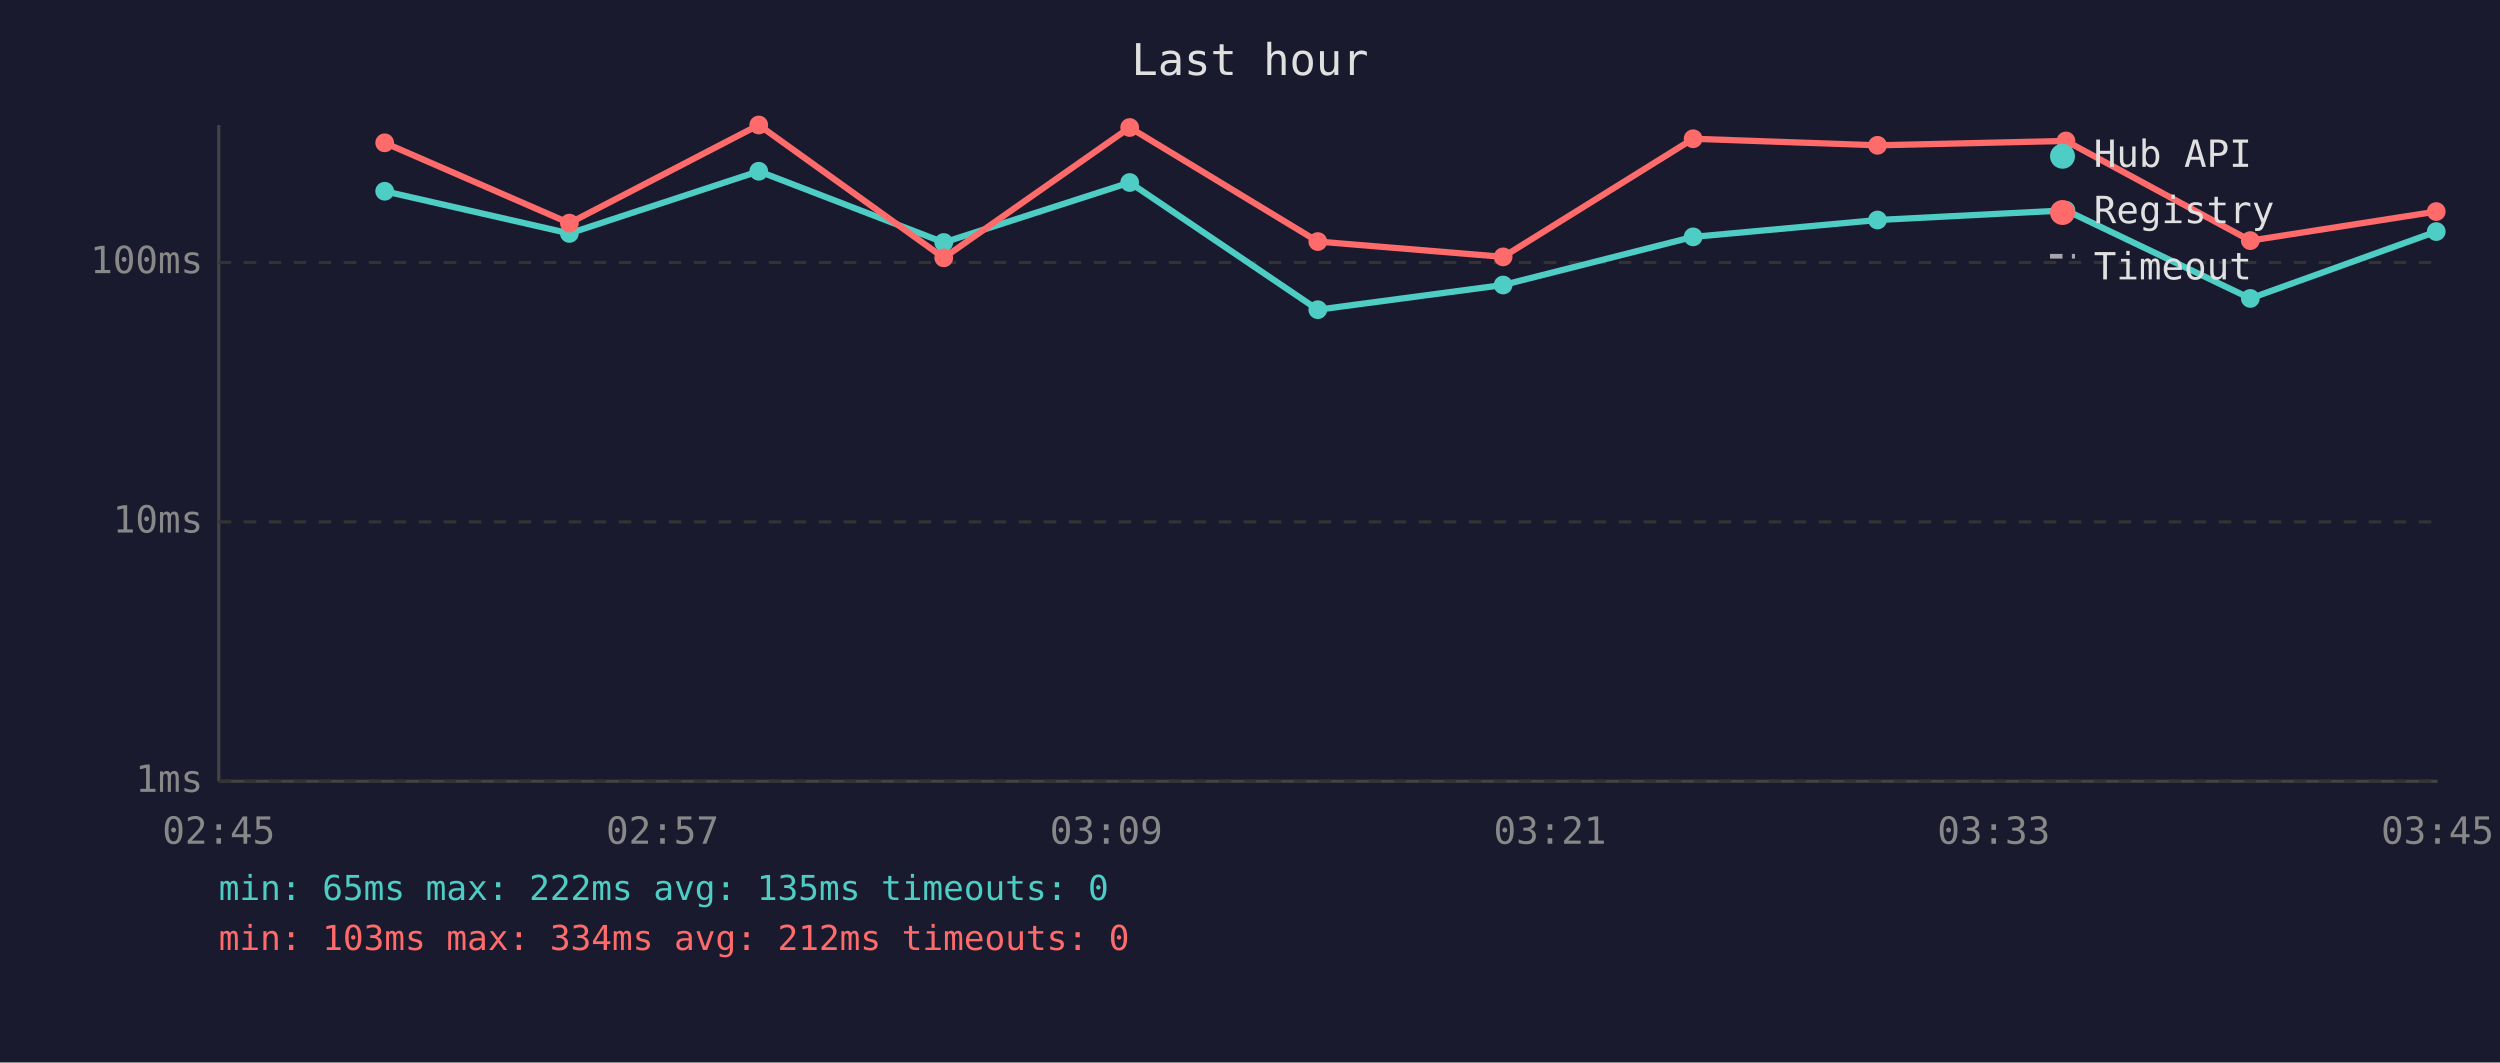
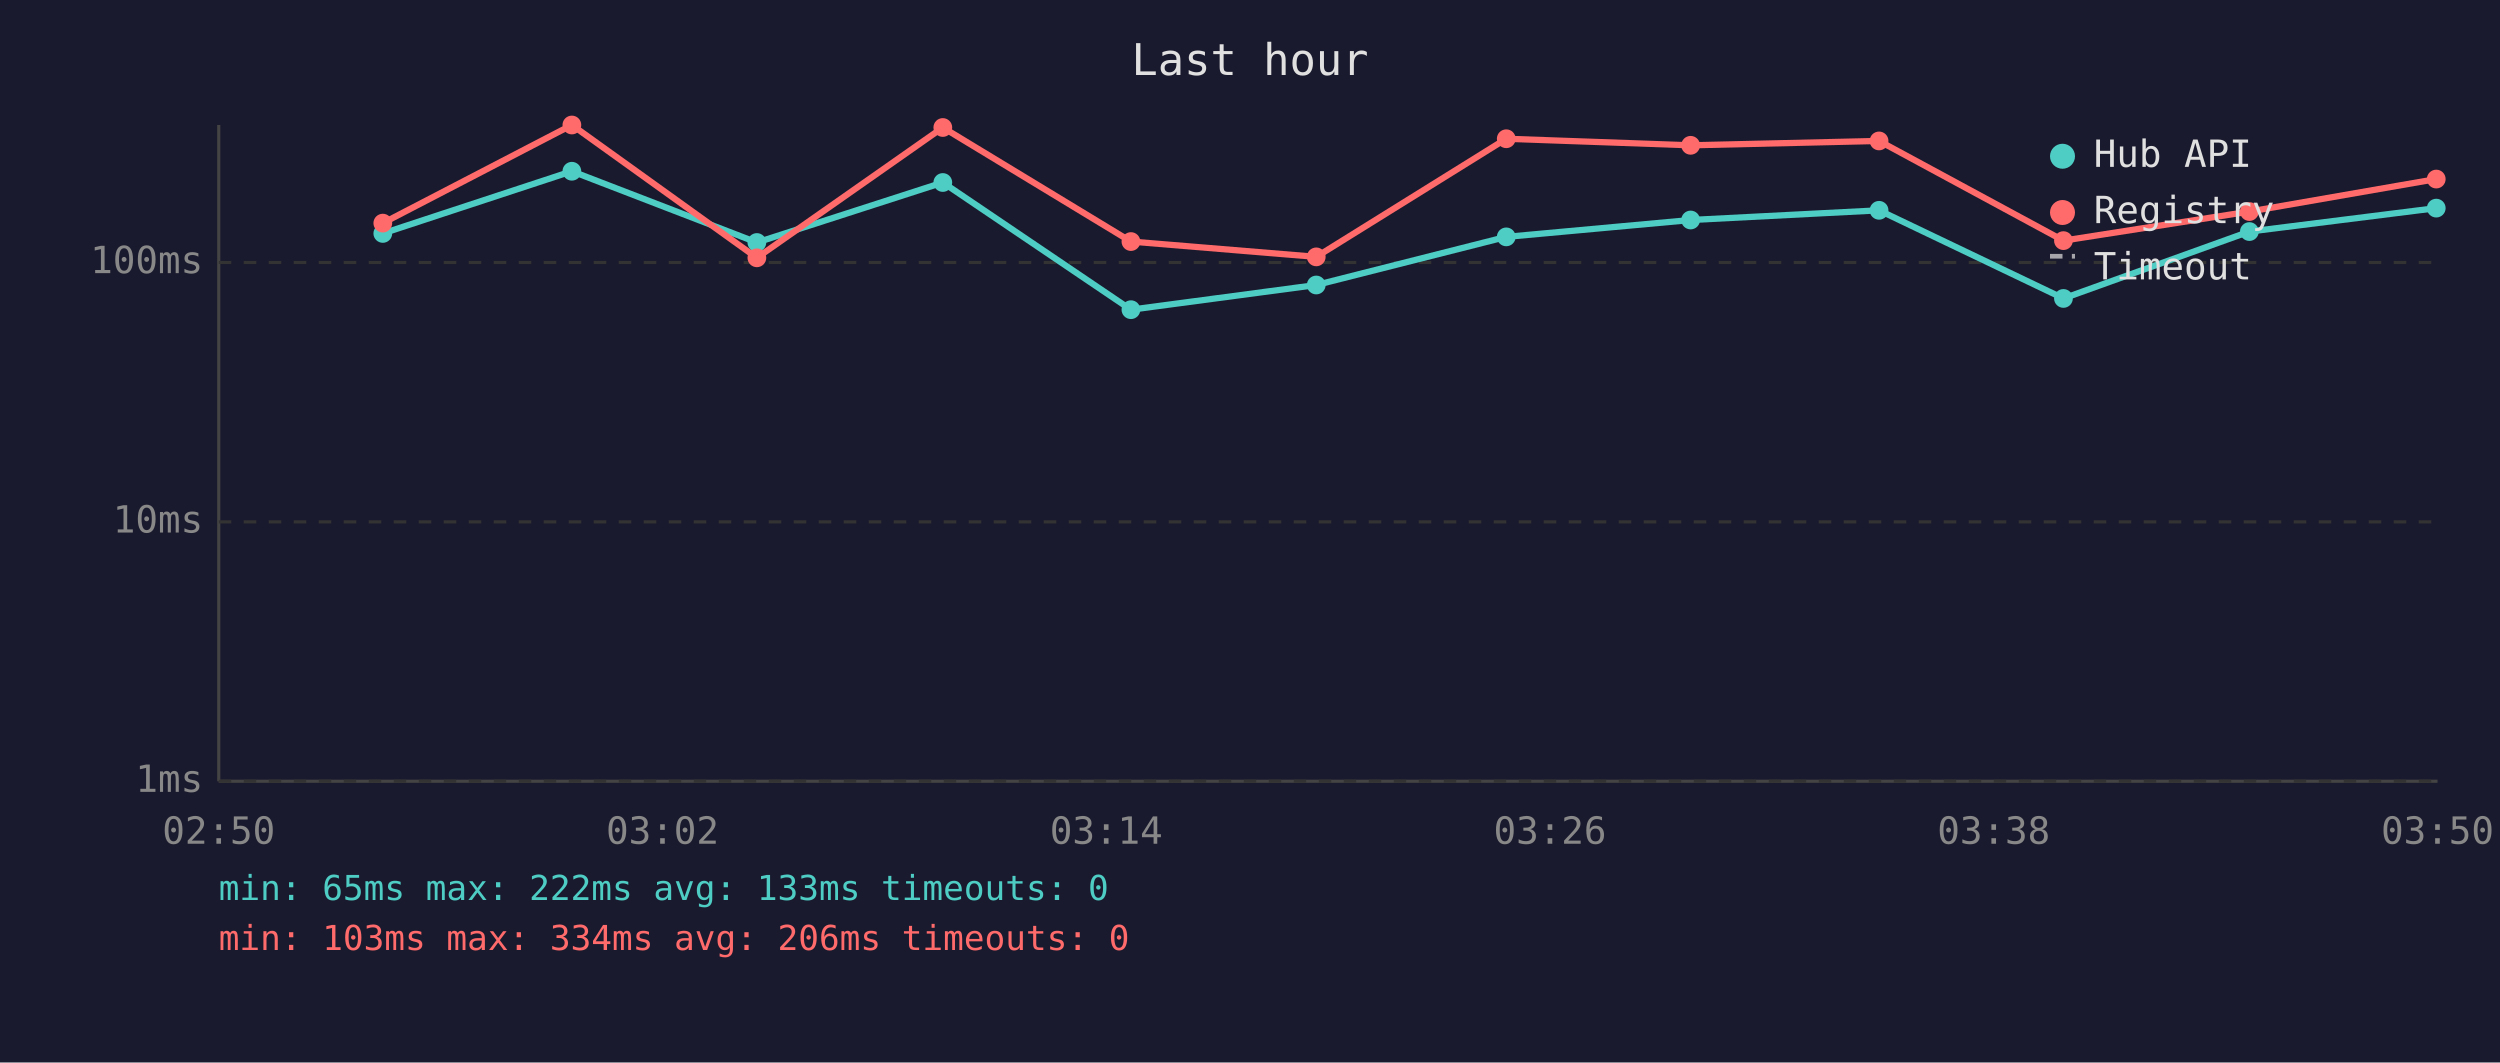
<svg xmlns="http://www.w3.org/2000/svg" viewBox="0 0 800 340" font-family="monospace" font-size="12">
  <rect width="800" height="340" fill="#1a1a2e" />
  <text x="400" y="24" fill="#e0e0e0" font-size="14" text-anchor="middle">Last hour</text>
  <line x1="70" y1="40" x2="70" y2="250" stroke="#444" stroke-width="1" />
  <line x1="70" y1="250" x2="780" y2="250" stroke="#444" stroke-width="1" />
  <line x1="70" y1="250" x2="780" y2="250" stroke="#333" stroke-width="1" stroke-dasharray="4" />
  <text x="65" y="250" fill="#888" text-anchor="end" dominant-baseline="middle">1ms</text>
  <line x1="70" y1="167" x2="780" y2="167" stroke="#333" stroke-width="1" stroke-dasharray="4" />
  <text x="65" y="167" fill="#888" text-anchor="end" dominant-baseline="middle">10ms</text>
  <line x1="70" y1="84" x2="780" y2="84" stroke="#333" stroke-width="1" stroke-dasharray="4" />
  <text x="65" y="84" fill="#888" text-anchor="end" dominant-baseline="middle">100ms</text>
-   <text x="70" y="270" fill="#888" text-anchor="middle">02:45</text>
-   <text x="212" y="270" fill="#888" text-anchor="middle">02:57</text>
-   <text x="354" y="270" fill="#888" text-anchor="middle">03:09</text>
-   <text x="496" y="270" fill="#888" text-anchor="middle">03:21</text>
-   <text x="638" y="270" fill="#888" text-anchor="middle">03:33</text>
-   <text x="780" y="270" fill="#888" text-anchor="middle">03:45</text>
-   <polyline points="123.1,61.2 182.2,74.7 242.8,54.8 302.0,77.6 361.5,58.4 421.7,99.1 481.0,91.2 541.8,75.8 600.8,70.4 661.1,67.3 720.1,95.5 779.6,74.1" fill="none" stroke="#4ecdc4" stroke-width="2" opacity="1" />
-   <circle cx="123.1" cy="61.2" r="3" fill="#4ecdc4" />
-   <circle cx="182.2" cy="74.7" r="3" fill="#4ecdc4" />
-   <circle cx="242.8" cy="54.8" r="3" fill="#4ecdc4" />
-   <circle cx="302.0" cy="77.6" r="3" fill="#4ecdc4" />
-   <circle cx="361.5" cy="58.4" r="3" fill="#4ecdc4" />
-   <circle cx="421.7" cy="99.1" r="3" fill="#4ecdc4" />
-   <circle cx="481.0" cy="91.2" r="3" fill="#4ecdc4" />
-   <circle cx="541.8" cy="75.8" r="3" fill="#4ecdc4" />
-   <circle cx="600.8" cy="70.4" r="3" fill="#4ecdc4" />
-   <circle cx="661.1" cy="67.3" r="3" fill="#4ecdc4" />
-   <circle cx="720.1" cy="95.5" r="3" fill="#4ecdc4" />
-   <circle cx="779.6" cy="74.1" r="3" fill="#4ecdc4" />
-   <polyline points="123.1,45.7 182.2,71.4 242.8,40.0 302.0,82.5 361.5,40.8 421.7,77.3 481.0,82.2 541.8,44.4 600.8,46.5 661.1,45.1 720.1,77.0 779.6,67.7" fill="none" stroke="#ff6b6b" stroke-width="2" opacity="1" />
-   <circle cx="123.1" cy="45.7" r="3" fill="#ff6b6b" />
-   <circle cx="182.2" cy="71.4" r="3" fill="#ff6b6b" />
-   <circle cx="242.8" cy="40.0" r="3" fill="#ff6b6b" />
-   <circle cx="302.0" cy="82.5" r="3" fill="#ff6b6b" />
-   <circle cx="361.5" cy="40.8" r="3" fill="#ff6b6b" />
-   <circle cx="421.7" cy="77.3" r="3" fill="#ff6b6b" />
-   <circle cx="481.0" cy="82.2" r="3" fill="#ff6b6b" />
-   <circle cx="541.8" cy="44.4" r="3" fill="#ff6b6b" />
-   <circle cx="600.8" cy="46.5" r="3" fill="#ff6b6b" />
-   <circle cx="661.1" cy="45.1" r="3" fill="#ff6b6b" />
-   <circle cx="720.1" cy="77.0" r="3" fill="#ff6b6b" />
-   <circle cx="779.6" cy="67.7" r="3" fill="#ff6b6b" />
+   <text x="70" y="270" fill="#888" text-anchor="middle">02:50</text>
+   <text x="212" y="270" fill="#888" text-anchor="middle">03:02</text>
+   <text x="354" y="270" fill="#888" text-anchor="middle">03:14</text>
+   <text x="496" y="270" fill="#888" text-anchor="middle">03:26</text>
+   <text x="638" y="270" fill="#888" text-anchor="middle">03:38</text>
+   <text x="780" y="270" fill="#888" text-anchor="middle">03:50</text>
+   <polyline points="122.5,74.7 183.0,54.8 242.2,77.6 301.7,58.4 361.9,99.1 421.2,91.2 482.0,75.8 541.0,70.4 601.3,67.3 660.3,95.5 719.8,74.1 779.6,66.6" fill="none" stroke="#4ecdc4" stroke-width="2" opacity="1" />
+   <circle cx="122.5" cy="74.7" r="3" fill="#4ecdc4" />
+   <circle cx="183.0" cy="54.8" r="3" fill="#4ecdc4" />
+   <circle cx="242.2" cy="77.6" r="3" fill="#4ecdc4" />
+   <circle cx="301.7" cy="58.4" r="3" fill="#4ecdc4" />
+   <circle cx="361.9" cy="99.1" r="3" fill="#4ecdc4" />
+   <circle cx="421.2" cy="91.2" r="3" fill="#4ecdc4" />
+   <circle cx="482.0" cy="75.8" r="3" fill="#4ecdc4" />
+   <circle cx="541.0" cy="70.4" r="3" fill="#4ecdc4" />
+   <circle cx="601.3" cy="67.3" r="3" fill="#4ecdc4" />
+   <circle cx="660.3" cy="95.5" r="3" fill="#4ecdc4" />
+   <circle cx="719.8" cy="74.1" r="3" fill="#4ecdc4" />
+   <circle cx="779.6" cy="66.6" r="3" fill="#4ecdc4" />
+   <polyline points="122.5,71.4 183.0,40.0 242.2,82.5 301.7,40.8 361.9,77.3 421.2,82.2 482.0,44.4 541.0,46.5 601.3,45.1 660.3,77.0 719.8,67.7 779.6,57.3" fill="none" stroke="#ff6b6b" stroke-width="2" opacity="1" />
+   <circle cx="122.5" cy="71.4" r="3" fill="#ff6b6b" />
+   <circle cx="183.0" cy="40.0" r="3" fill="#ff6b6b" />
+   <circle cx="242.2" cy="82.5" r="3" fill="#ff6b6b" />
+   <circle cx="301.7" cy="40.8" r="3" fill="#ff6b6b" />
+   <circle cx="361.9" cy="77.3" r="3" fill="#ff6b6b" />
+   <circle cx="421.2" cy="82.2" r="3" fill="#ff6b6b" />
+   <circle cx="482.0" cy="44.4" r="3" fill="#ff6b6b" />
+   <circle cx="541.0" cy="46.5" r="3" fill="#ff6b6b" />
+   <circle cx="601.3" cy="45.1" r="3" fill="#ff6b6b" />
+   <circle cx="660.3" cy="77.0" r="3" fill="#ff6b6b" />
+   <circle cx="719.8" cy="67.7" r="3" fill="#ff6b6b" />
+   <circle cx="779.6" cy="57.3" r="3" fill="#ff6b6b" />
  <circle cx="660" cy="50" r="4" fill="#4ecdc4" />
  <text x="670" y="50" fill="#e0e0e0" dominant-baseline="middle">Hub API</text>
  <circle cx="660" cy="68" r="4" fill="#ff6b6b" />
  <text x="670" y="68" fill="#e0e0e0" dominant-baseline="middle">Registry</text>
  <line x1="656" y1="82" x2="664" y2="82" stroke="#e0e0e0" stroke-width="1.5" stroke-dasharray="4,3" opacity="0.7" />
  <text x="670" y="86" fill="#e0e0e0" dominant-baseline="middle">Timeout</text>
-   <text x="70" y="288" fill="#4ecdc4" font-size="11">min: 65ms  max: 222ms  avg: 135ms  timeouts: 0</text>
-   <text x="70" y="304" fill="#ff6b6b" font-size="11">min: 103ms  max: 334ms  avg: 212ms  timeouts: 0</text>
+   <text x="70" y="288" fill="#4ecdc4" font-size="11">min: 65ms  max: 222ms  avg: 133ms  timeouts: 0</text>
+   <text x="70" y="304" fill="#ff6b6b" font-size="11">min: 103ms  max: 334ms  avg: 206ms  timeouts: 0</text>
</svg>
